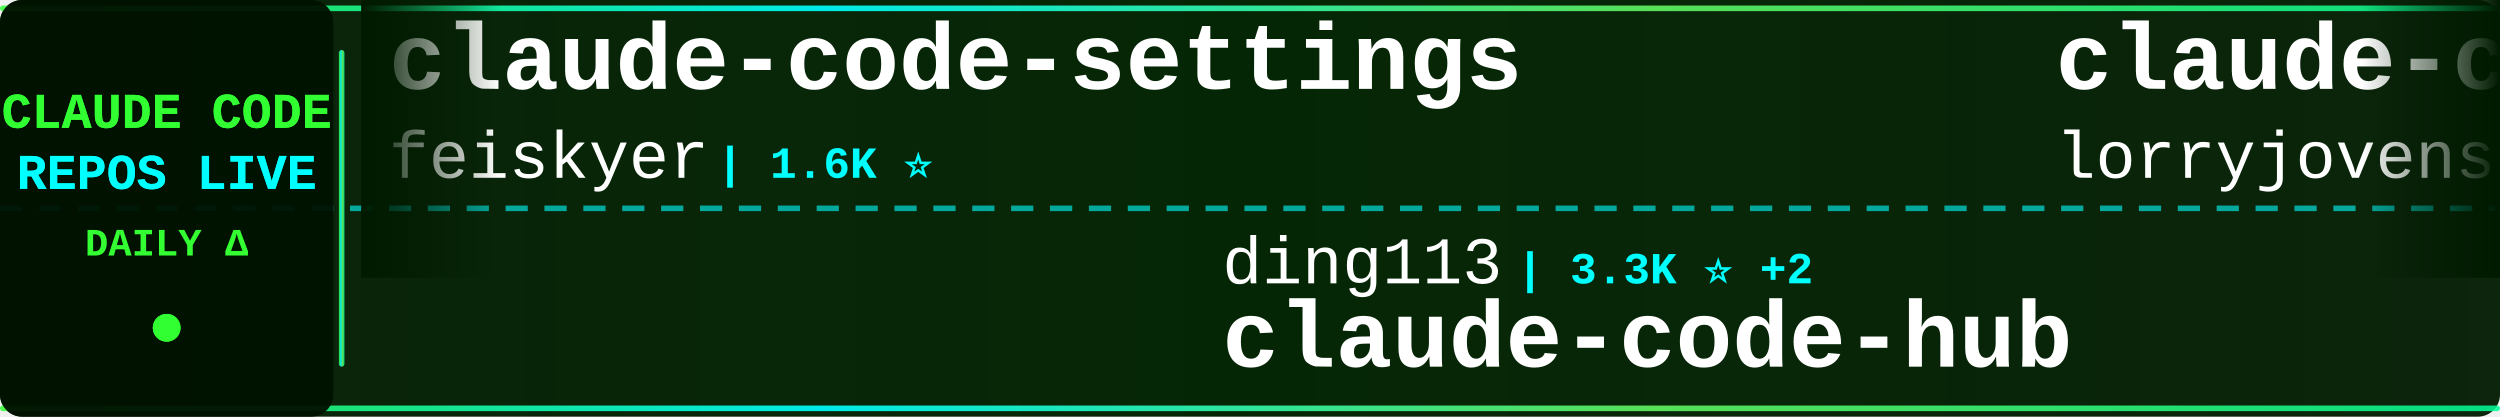
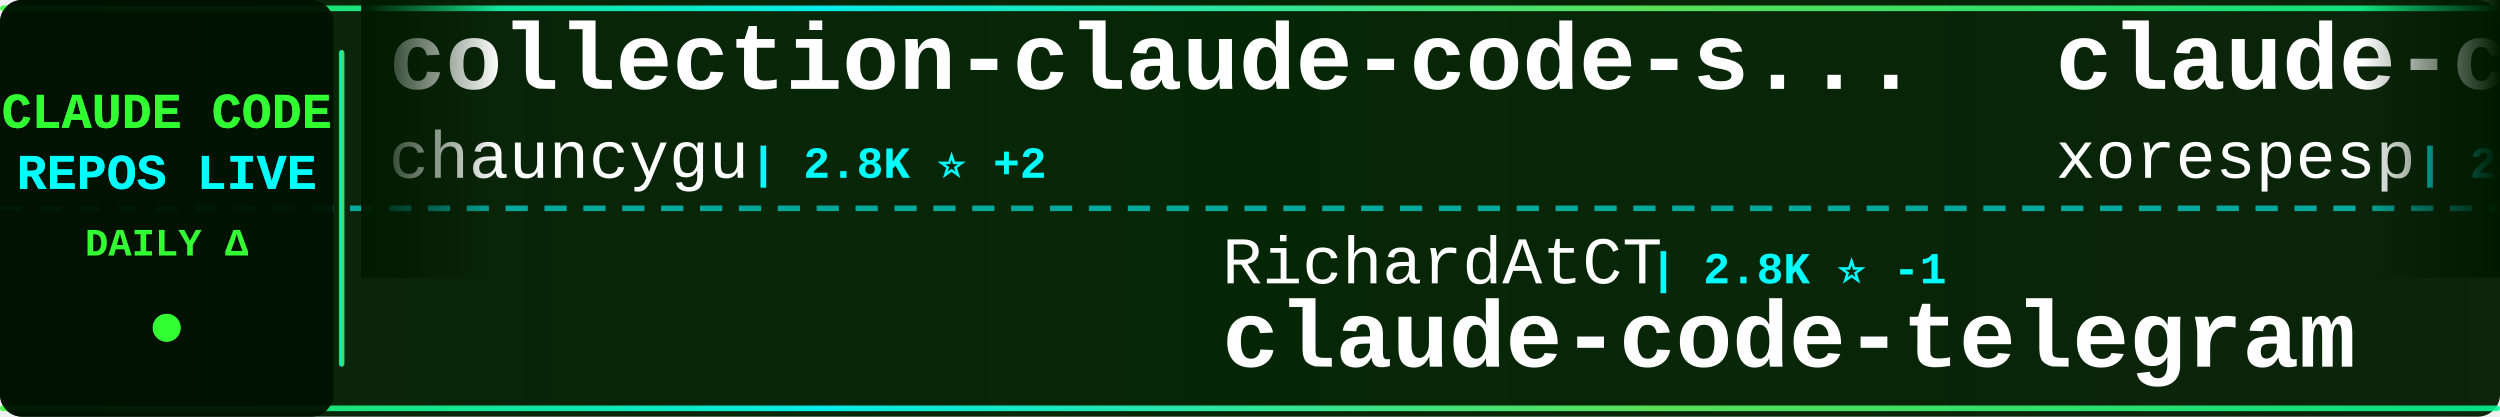
<svg xmlns="http://www.w3.org/2000/svg" width="900" height="150">
  <defs>
    <linearGradient id="tickerBg" x1="0%" y1="0%" x2="100%" y2="0%">
      <stop offset="0%" style="stop-color:#001a00;stop-opacity:0.95" />
      <stop offset="50%" style="stop-color:#002200;stop-opacity:0.98" />
      <stop offset="100%" style="stop-color:#001a00;stop-opacity:0.95" />
    </linearGradient>
    <linearGradient id="borderGrad" x1="0%" y1="0%" x2="100%" y2="0%">
      <stop offset="0%" style="stop-color:#33ff33;stop-opacity:0.85">
        <animate attributeName="stop-opacity" values="0.85;1;0.85" dur="2s" repeatCount="indefinite" />
      </stop>
      <stop offset="33%" style="stop-color:#00ffff;stop-opacity:0.9">
        <animate attributeName="stop-opacity" values="0.9;1;0.9" dur="2.2s" repeatCount="indefinite" />
      </stop>
      <stop offset="66%" style="stop-color:#66ff66;stop-opacity:0.85">
        <animate attributeName="stop-opacity" values="0.85;1;0.85" dur="1.8s" repeatCount="indefinite" />
      </stop>
      <stop offset="100%" style="stop-color:#00ff99;stop-opacity:0.85">
        <animate attributeName="stop-opacity" values="0.85;1;0.85" dur="2s" repeatCount="indefinite" />
      </stop>
    </linearGradient>
    <filter id="textGlow">
      <feGaussianBlur stdDeviation="0.1" result="coloredBlur" />
      <feMerge>
        <feMergeNode in="coloredBlur" />
        <feMergeNode in="SourceGraphic" />
      </feMerge>
    </filter>
    <filter id="metricGlow">
      <feGaussianBlur stdDeviation="0.2" result="coloredBlur" />
      <feMerge>
        <feMergeNode in="coloredBlur" />
        <feMergeNode in="SourceGraphic" />
      </feMerge>
    </filter>
    <linearGradient id="leftFade" x1="0%" y1="0%" x2="100%" y2="0%">
      <stop offset="0%" style="stop-color:#001a00;stop-opacity:1" />
      <stop offset="100%" style="stop-color:#001a00;stop-opacity:0" />
    </linearGradient>
    <linearGradient id="rightFade" x1="0%" y1="0%" x2="100%" y2="0%">
      <stop offset="0%" style="stop-color:#001a00;stop-opacity:0" />
      <stop offset="100%" style="stop-color:#001a00;stop-opacity:1" />
    </linearGradient>
  </defs>
  <rect width="900" height="150" fill="url(#tickerBg)" rx="8" />
  <rect x="0" y="2" width="900" height="2" fill="url(#borderGrad)" rx="1" />
  <rect x="0" y="146" width="900" height="2" fill="url(#borderGrad)" rx="1" />
  <line x1="0" y1="75" x2="900" y2="75" stroke="#00ffff" stroke-width="2" stroke-dasharray="8 6" opacity="0.6" />
  <rect x="0" y="0" width="120" height="150" fill="#001100" opacity="0.95" rx="8" />
  <text x="60" y="46" font-family="'Courier New', monospace" font-size="18" font-weight="bold" fill="#33ff33" text-anchor="middle" filter="url(#textGlow)">
    CLAUDE CODE
  </text>
  <text x="60" y="68" font-family="'Courier New', monospace" font-size="18" font-weight="bold" fill="#00ffff" text-anchor="middle" filter="url(#textGlow)">
    REPOS LIVE
  </text>
  <text x="60" y="92" font-family="'Courier New', monospace" font-size="14" font-weight="bold" fill="#33ff33" text-anchor="middle">
    DAILY Δ
  </text>
  <circle cx="60" cy="118" r="5" fill="#33ff33" filter="url(#metricGlow)">
    <animate attributeName="r" values="4;6;4" dur="1.5s" repeatCount="indefinite" />
    <animate attributeName="opacity" values="0.6;1;0.6" dur="1.5s" repeatCount="indefinite" />
  </circle>
  <rect x="122" y="18" width="2" height="114" fill="url(#borderGrad)" rx="1" />
  <clipPath id="tickerClip">
    <rect x="130" y="0" width="770" height="150" />
  </clipPath>
  <g clip-path="url(#tickerClip)">
    <g id="tickerItems">
      <animateTransform attributeName="transform" attributeType="XML" type="translate" from="0 0" to="-3000 0" dur="54s" repeatCount="indefinite" />
      <g transform="translate(0, 0)">
-         <text x="140" y="32" font-family="'Courier New', monospace" font-size="34" font-weight="bold" fill="#ffffff">claude-code-settings</text>
-         <text x="140" y="64" font-family="'Courier New', monospace" font-size="24" font-weight="normal" fill="#ffffff" opacity="1.0">feiskyer</text>
-         <text x="258" y="64" font-family="'Courier New', monospace" font-size="16" font-weight="bold" fill="#00ffff"> | 1.6K ⭐</text>
+         <text x="140" y="32" font-family="'Courier New', monospace" font-size="34" font-weight="bold" fill="#ffffff">collection-claude-code-s...</text>
+         <text x="140" y="64" font-family="'Courier New', monospace" font-size="24" font-weight="normal" fill="#ffffff" opacity="1.0">chauncygu</text>
+         <text x="270" y="64" font-family="'Courier New', monospace" font-size="16" font-weight="bold" fill="#00ffff"> | 2.8K ⭐ +2</text>
      </g>
      <g transform="translate(300, 0)">
-         <text x="140" y="102" font-family="'Courier New', monospace" font-size="24" font-weight="normal" fill="#ffffff" opacity="1.0">ding113</text>
-         <text x="246" y="102" font-family="'Courier New', monospace" font-size="16" font-weight="bold" fill="#00ffff"> | 3.3K ⭐ +2</text>
-         <text x="140" y="132" font-family="'Courier New', monospace" font-size="34" font-weight="bold" fill="#ffffff">claude-code-hub</text>
+         <text x="140" y="102" font-family="'Courier New', monospace" font-size="24" font-weight="normal" fill="#ffffff" opacity="1.0">RichardAtCT</text>
+         <text x="294" y="102" font-family="'Courier New', monospace" font-size="16" font-weight="bold" fill="#00ffff"> | 2.8K ⭐ -1</text>
+         <text x="140" y="132" font-family="'Courier New', monospace" font-size="34" font-weight="bold" fill="#ffffff">claude-code-telegram</text>
      </g>
      <g transform="translate(600, 0)">
-         <text x="140" y="32" font-family="'Courier New', monospace" font-size="34" font-weight="bold" fill="#ffffff">claude-code-rust</text>
-         <text x="140" y="64" font-family="'Courier New', monospace" font-size="24" font-weight="normal" fill="#ffffff" opacity="1.0">lorryjovens-hub</text>
-         <text x="342" y="64" font-family="'Courier New', monospace" font-size="16" font-weight="bold" fill="#00ffff"> | 1.7K ⭐</text>
+         <text x="140" y="32" font-family="'Courier New', monospace" font-size="34" font-weight="bold" fill="#ffffff">claude-code</text>
+         <text x="140" y="64" font-family="'Courier New', monospace" font-size="24" font-weight="normal" fill="#ffffff" opacity="1.0">xorespesp</text>
+         <text x="270" y="64" font-family="'Courier New', monospace" font-size="16" font-weight="bold" fill="#00ffff"> | 231 ⭐</text>
      </g>
      <g transform="translate(900, 0)">
-         <text x="140" y="102" font-family="'Courier New', monospace" font-size="24" font-weight="normal" fill="#ffffff" opacity="1.0">fazxes</text>
-         <text x="234" y="102" font-family="'Courier New', monospace" font-size="16" font-weight="bold" fill="#00ffff"> | 231 ⭐</text>
-         <text x="140" y="132" font-family="'Courier New', monospace" font-size="34" font-weight="bold" fill="#ffffff">Claude-code</text>
+         <text x="140" y="102" font-family="'Courier New', monospace" font-size="24" font-weight="normal" fill="#ffffff" opacity="1.0">AprilNEA</text>
+         <text x="258" y="102" font-family="'Courier New', monospace" font-size="16" font-weight="bold" fill="#00ffff"> | 390 ⭐</text>
+         <text x="140" y="132" font-family="'Courier New', monospace" font-size="34" font-weight="bold" fill="#ffffff">claude-code-source</text>
      </g>
      <g transform="translate(1200, 0)">
-         <text x="140" y="32" font-family="'Courier New', monospace" font-size="34" font-weight="bold" fill="#ffffff">claude-code-video-toolki...</text>
-         <text x="140" y="64" font-family="'Courier New', monospace" font-size="24" font-weight="normal" fill="#ffffff" opacity="1.0">digitalsamba</text>
-         <text x="306" y="64" font-family="'Courier New', monospace" font-size="16" font-weight="bold" fill="#00ffff"> | 1.9K ⭐</text>
+         <text x="140" y="32" font-family="'Courier New', monospace" font-size="34" font-weight="bold" fill="#ffffff">claude-code-proxy</text>
+         <text x="140" y="64" font-family="'Courier New', monospace" font-size="24" font-weight="normal" fill="#ffffff" opacity="1.0">1rgs</text>
+         <text x="210" y="64" font-family="'Courier New', monospace" font-size="16" font-weight="bold" fill="#00ffff"> | 3.7K ⭐</text>
      </g>
      <g transform="translate(1500, 0)">
-         <text x="140" y="102" font-family="'Courier New', monospace" font-size="24" font-weight="normal" fill="#ffffff" opacity="1.0">freestylefly</text>
-         <text x="306" y="102" font-family="'Courier New', monospace" font-size="16" font-weight="bold" fill="#00ffff"> | 128 ⭐</text>
-         <text x="140" y="132" font-family="'Courier New', monospace" font-size="34" font-weight="bold" fill="#ffffff">claude-code</text>
+         <text x="140" y="102" font-family="'Courier New', monospace" font-size="24" font-weight="normal" fill="#ffffff" opacity="1.0">anthropics</text>
+         <text x="282" y="102" font-family="'Courier New', monospace" font-size="16" font-weight="bold" fill="#00ffff"> | 8.6K ⭐ +3</text>
+         <text x="140" y="132" font-family="'Courier New', monospace" font-size="34" font-weight="bold" fill="#ffffff">claude-code-action</text>
      </g>
      <g transform="translate(1800, 0)">
-         <text x="140" y="32" font-family="'Courier New', monospace" font-size="34" font-weight="bold" fill="#ffffff">andrej-karpathy-skills</text>
-         <text x="140" y="64" font-family="'Courier New', monospace" font-size="24" font-weight="normal" fill="#ffffff" opacity="1.0">multica-ai</text>
-         <text x="282" y="64" font-family="'Courier New', monospace" font-size="16" font-weight="bold" fill="#00ffff"> | 202.7K ⭐ +69</text>
+         <text x="140" y="32" font-family="'Courier New', monospace" font-size="34" font-weight="bold" fill="#ffffff">claude-code-local</text>
+         <text x="140" y="64" font-family="'Courier New', monospace" font-size="24" font-weight="normal" fill="#ffffff" opacity="1.0">nicedreamzapp</text>
+         <text x="318" y="64" font-family="'Courier New', monospace" font-size="16" font-weight="bold" fill="#00ffff"> | 3.2K ⭐ +2</text>
      </g>
      <g transform="translate(2100, 0)">
-         <text x="140" y="102" font-family="'Courier New', monospace" font-size="24" font-weight="normal" fill="#ffffff" opacity="1.0">chauncygu</text>
-         <text x="270" y="102" font-family="'Courier New', monospace" font-size="16" font-weight="bold" fill="#00ffff"> | 2.8K ⭐ -2</text>
-         <text x="140" y="132" font-family="'Courier New', monospace" font-size="34" font-weight="bold" fill="#ffffff">collection-claude-code-s...</text>
+         <text x="140" y="102" font-family="'Courier New', monospace" font-size="24" font-weight="normal" fill="#ffffff" opacity="1.0">Yeachan-Heo</text>
+         <text x="294" y="102" font-family="'Courier New', monospace" font-size="16" font-weight="bold" fill="#00ffff"> | 38.6K ⭐ +3</text>
+         <text x="140" y="132" font-family="'Courier New', monospace" font-size="34" font-weight="bold" fill="#ffffff">oh-my-claudecode</text>
      </g>
      <g transform="translate(2400, 0)">
-         <text x="140" y="32" font-family="'Courier New', monospace" font-size="34" font-weight="bold" fill="#ffffff">Open-ClaudeCode</text>
-         <text x="140" y="64" font-family="'Courier New', monospace" font-size="24" font-weight="normal" fill="#ffffff" opacity="1.0">LING71671</text>
-         <text x="270" y="64" font-family="'Courier New', monospace" font-size="16" font-weight="bold" fill="#00ffff"> | 945 ⭐ +2</text>
+         <text x="140" y="32" font-family="'Courier New', monospace" font-size="34" font-weight="bold" fill="#ffffff">awesome-claude-code-plug...</text>
+         <text x="140" y="64" font-family="'Courier New', monospace" font-size="24" font-weight="normal" fill="#ffffff" opacity="1.0">ccplugins</text>
+         <text x="270" y="64" font-family="'Courier New', monospace" font-size="16" font-weight="bold" fill="#00ffff"> | 913 ⭐</text>
      </g>
      <g transform="translate(2700, 0)">
-         <text x="140" y="102" font-family="'Courier New', monospace" font-size="24" font-weight="normal" fill="#ffffff" opacity="1.0">Yuyz0112</text>
-         <text x="258" y="102" font-family="'Courier New', monospace" font-size="16" font-weight="bold" fill="#00ffff"> | 2.4K ⭐</text>
-         <text x="140" y="132" font-family="'Courier New', monospace" font-size="34" font-weight="bold" fill="#ffffff">claude-code-reverse</text>
+         <text x="140" y="102" font-family="'Courier New', monospace" font-size="24" font-weight="normal" fill="#ffffff" opacity="1.0">https-deeplearning-ai</text>
+         <text x="414" y="102" font-family="'Courier New', monospace" font-size="16" font-weight="bold" fill="#00ffff"> | 540 ⭐</text>
+         <text x="140" y="132" font-family="'Courier New', monospace" font-size="34" font-weight="bold" fill="#ffffff">sc-claude-code-files</text>
      </g>
      <g transform="translate(3000, 0)">
-         <text x="140" y="32" font-family="'Courier New', monospace" font-size="34" font-weight="bold" fill="#ffffff">claude-code-settings</text>
-         <text x="140" y="64" font-family="'Courier New', monospace" font-size="24" font-weight="normal" fill="#ffffff" opacity="1.0">feiskyer</text>
-         <text x="258" y="64" font-family="'Courier New', monospace" font-size="16" font-weight="bold" fill="#00ffff"> | 1.6K ⭐</text>
+         <text x="140" y="32" font-family="'Courier New', monospace" font-size="34" font-weight="bold" fill="#ffffff">collection-claude-code-s...</text>
+         <text x="140" y="64" font-family="'Courier New', monospace" font-size="24" font-weight="normal" fill="#ffffff" opacity="1.0">chauncygu</text>
+         <text x="270" y="64" font-family="'Courier New', monospace" font-size="16" font-weight="bold" fill="#00ffff"> | 2.8K ⭐ +2</text>
      </g>
      <g transform="translate(3300, 0)">
-         <text x="140" y="102" font-family="'Courier New', monospace" font-size="24" font-weight="normal" fill="#ffffff" opacity="1.0">ding113</text>
-         <text x="246" y="102" font-family="'Courier New', monospace" font-size="16" font-weight="bold" fill="#00ffff"> | 3.3K ⭐ +2</text>
-         <text x="140" y="132" font-family="'Courier New', monospace" font-size="34" font-weight="bold" fill="#ffffff">claude-code-hub</text>
+         <text x="140" y="102" font-family="'Courier New', monospace" font-size="24" font-weight="normal" fill="#ffffff" opacity="1.0">RichardAtCT</text>
+         <text x="294" y="102" font-family="'Courier New', monospace" font-size="16" font-weight="bold" fill="#00ffff"> | 2.8K ⭐ -1</text>
+         <text x="140" y="132" font-family="'Courier New', monospace" font-size="34" font-weight="bold" fill="#ffffff">claude-code-telegram</text>
      </g>
      <g transform="translate(3600, 0)">
-         <text x="140" y="32" font-family="'Courier New', monospace" font-size="34" font-weight="bold" fill="#ffffff">claude-code-rust</text>
-         <text x="140" y="64" font-family="'Courier New', monospace" font-size="24" font-weight="normal" fill="#ffffff" opacity="1.0">lorryjovens-hub</text>
-         <text x="342" y="64" font-family="'Courier New', monospace" font-size="16" font-weight="bold" fill="#00ffff"> | 1.7K ⭐</text>
+         <text x="140" y="32" font-family="'Courier New', monospace" font-size="34" font-weight="bold" fill="#ffffff">claude-code</text>
+         <text x="140" y="64" font-family="'Courier New', monospace" font-size="24" font-weight="normal" fill="#ffffff" opacity="1.0">xorespesp</text>
+         <text x="270" y="64" font-family="'Courier New', monospace" font-size="16" font-weight="bold" fill="#00ffff"> | 231 ⭐</text>
      </g>
      <g transform="translate(3900, 0)">
-         <text x="140" y="102" font-family="'Courier New', monospace" font-size="24" font-weight="normal" fill="#ffffff" opacity="1.0">fazxes</text>
-         <text x="234" y="102" font-family="'Courier New', monospace" font-size="16" font-weight="bold" fill="#00ffff"> | 231 ⭐</text>
-         <text x="140" y="132" font-family="'Courier New', monospace" font-size="34" font-weight="bold" fill="#ffffff">Claude-code</text>
+         <text x="140" y="102" font-family="'Courier New', monospace" font-size="24" font-weight="normal" fill="#ffffff" opacity="1.0">AprilNEA</text>
+         <text x="258" y="102" font-family="'Courier New', monospace" font-size="16" font-weight="bold" fill="#00ffff"> | 390 ⭐</text>
+         <text x="140" y="132" font-family="'Courier New', monospace" font-size="34" font-weight="bold" fill="#ffffff">claude-code-source</text>
      </g>
    </g>
  </g>
  <rect x="130" y="0" width="50" height="100" fill="url(#leftFade)" />
  <rect x="850" y="0" width="50" height="100" fill="url(#rightFade)" />
</svg>
